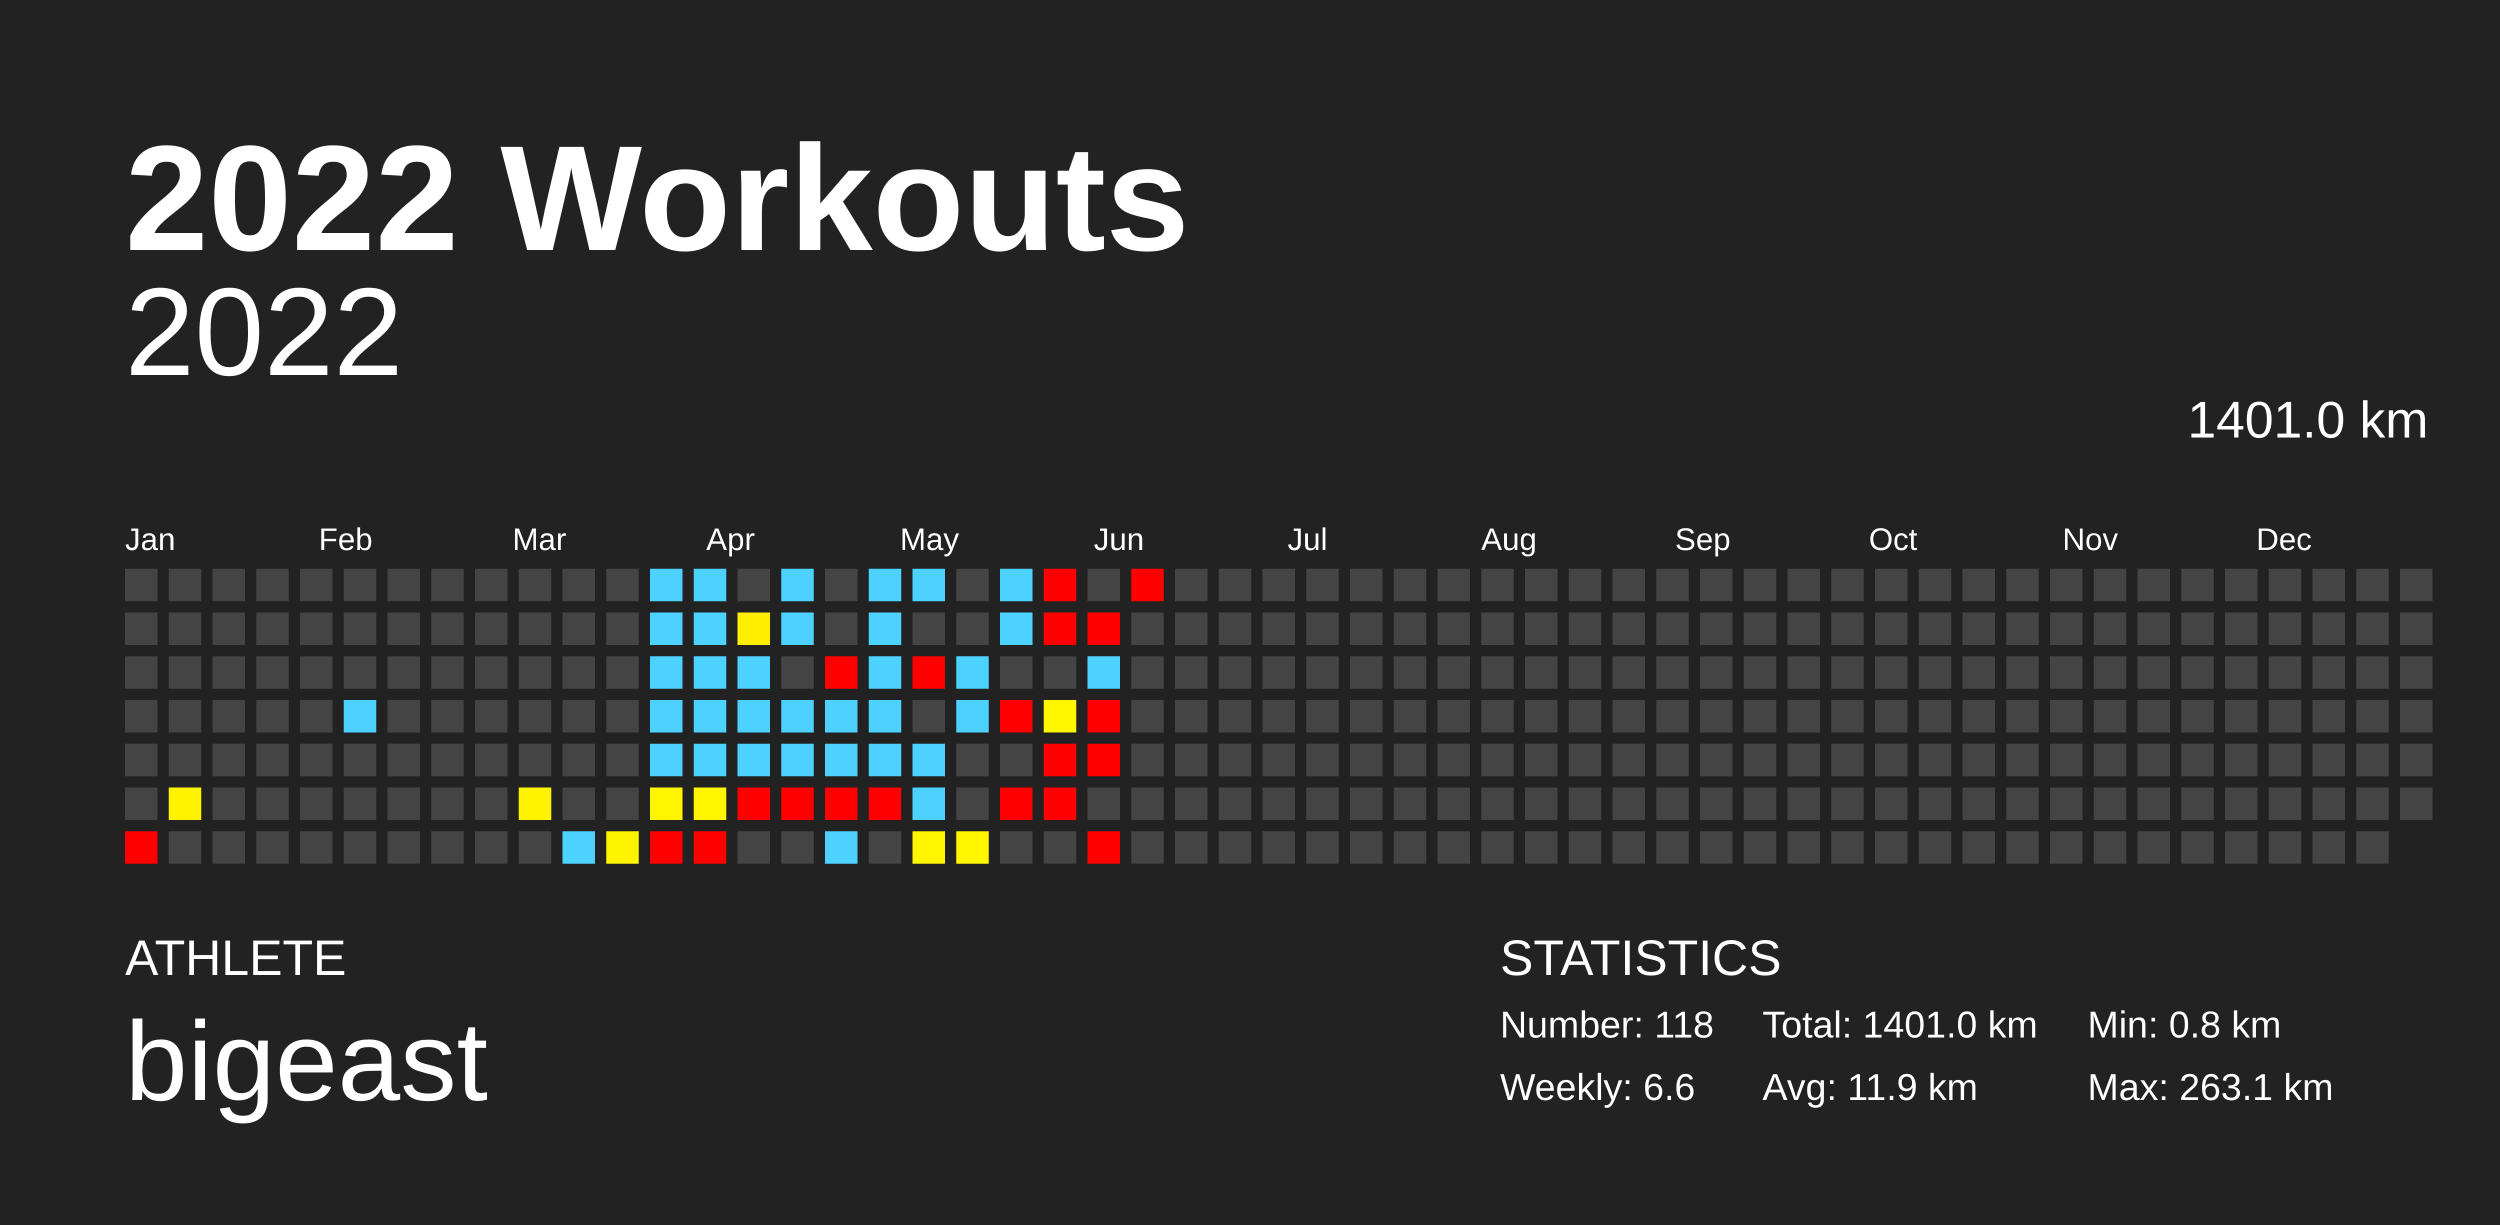
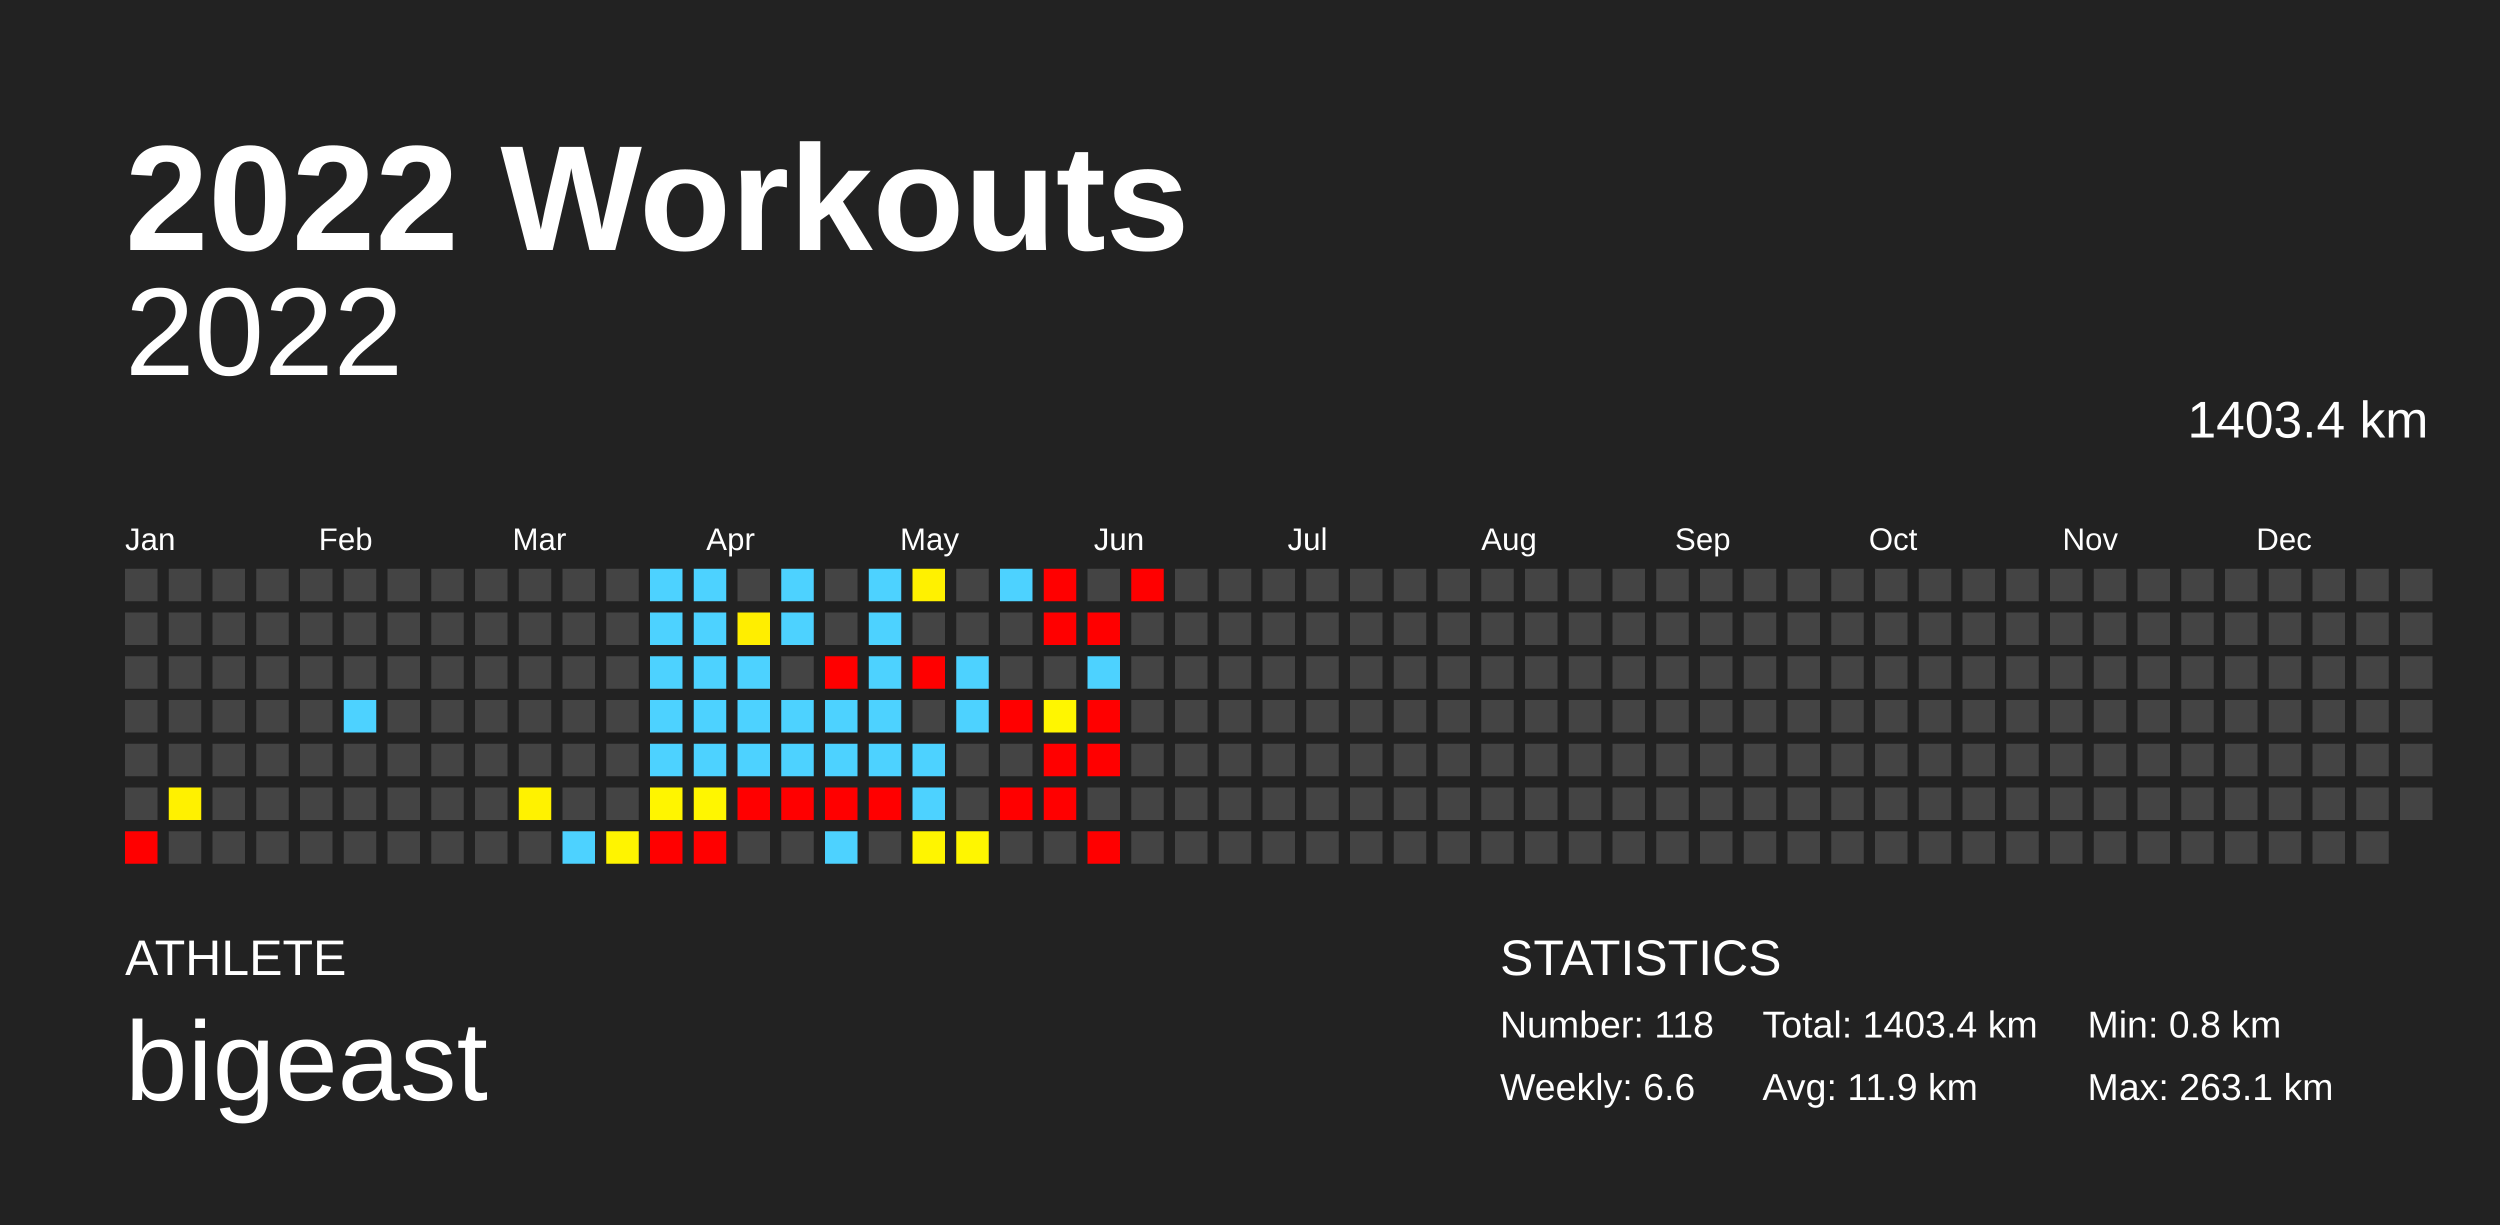
<svg xmlns="http://www.w3.org/2000/svg" baseProfile="full" height="98mm" version="1.1" viewBox="0,0,200,98" width="200mm">
  <defs />
  <rect fill="#222222" height="98" width="200" x="0" y="0" />
  <text fill="#FFFFFF" style="font-size:12px; font-family:Arial; font-weight:bold;" x="10" y="20">2022 Workouts</text>
  <text fill="#FFFFFF" style="font-size:4px; font-family:Arial" x="10" y="78">ATHLETE</text>
  <text fill="#FFFFFF" style="font-size:9px; font-family:Arial" x="10" y="88">bigeast</text>
  <text fill="#FFFFFF" style="font-size:4px; font-family:Arial" x="120" y="78">STATISTICS</text>
  <text fill="#FFFFFF" style="font-size:3px; font-family:Arial" x="120" y="83">Number: 118</text>
  <text fill="#FFFFFF" style="font-size:3px; font-family:Arial" x="120" y="88">Weekly: 6.6</text>
-   <text fill="#FFFFFF" style="font-size:3px; font-family:Arial" x="141" y="83">Total: 1401.0 km</text>
+   <text fill="#FFFFFF" style="font-size:3px; font-family:Arial" x="141" y="83">Total: 1403.4 km</text>
  <text fill="#FFFFFF" style="font-size:3px; font-family:Arial" x="141" y="88">Avg: 11.9 km</text>
  <text fill="#FFFFFF" style="font-size:3px; font-family:Arial" x="167" y="83">Min: 0.8 km</text>
  <text fill="#FFFFFF" style="font-size:3px; font-family:Arial" x="167" y="88">Max: 263.1 km</text>
  <text alignment-baseline="hanging" fill="#FFFFFF" style="font-size:10.0px; font-family:Arial;" x="10" y="30">2022</text>
-   <text alignment-baseline="hanging" fill="#FFFFFF" style="font-size:4.125px; font-family:Arial;" x="175" y="35">1401.0 km</text>
+   <text alignment-baseline="hanging" fill="#FFFFFF" style="font-size:4.125px; font-family:Arial;" x="175" y="35">1403.4 km</text>
  <text fill="#FFFFFF" style="font-size:2.5px; font-family:Arial" x="10.0" y="44">Jan</text>
  <text fill="#FFFFFF" style="font-size:2.5px; font-family:Arial" x="25.5" y="44">Feb</text>
  <text fill="#FFFFFF" style="font-size:2.5px; font-family:Arial" x="41.0" y="44">Mar</text>
  <text fill="#FFFFFF" style="font-size:2.5px; font-family:Arial" x="56.5" y="44">Apr</text>
  <text fill="#FFFFFF" style="font-size:2.5px; font-family:Arial" x="72.0" y="44">May</text>
  <text fill="#FFFFFF" style="font-size:2.5px; font-family:Arial" x="87.5" y="44">Jun</text>
  <text fill="#FFFFFF" style="font-size:2.5px; font-family:Arial" x="103.0" y="44">Jul</text>
  <text fill="#FFFFFF" style="font-size:2.5px; font-family:Arial" x="118.5" y="44">Aug</text>
  <text fill="#FFFFFF" style="font-size:2.5px; font-family:Arial" x="134.0" y="44">Sep</text>
  <text fill="#FFFFFF" style="font-size:2.5px; font-family:Arial" x="149.5" y="44">Oct</text>
  <text fill="#FFFFFF" style="font-size:2.5px; font-family:Arial" x="165.0" y="44">Nov</text>
  <text fill="#FFFFFF" style="font-size:2.5px; font-family:Arial" x="180.5" y="44">Dec</text>
  <rect fill="#444444" height="2.6" width="2.6" x="10.0" y="45.5" />
  <rect fill="#444444" height="2.6" width="2.6" x="10.0" y="49.0" />
  <rect fill="#444444" height="2.6" width="2.6" x="10.0" y="52.5" />
  <rect fill="#444444" height="2.6" width="2.6" x="10.0" y="56.0" />
  <rect fill="#444444" height="2.6" width="2.6" x="10.0" y="59.5" />
  <rect fill="#444444" height="2.6" width="2.6" x="10.0" y="63.0" />
  <rect fill="red" height="2.6" width="2.6" x="10.0" y="66.5" />
  <rect fill="#444444" height="2.6" width="2.6" x="13.5" y="45.5" />
  <rect fill="#444444" height="2.6" width="2.6" x="13.5" y="49.0" />
  <rect fill="#444444" height="2.6" width="2.6" x="13.5" y="52.5" />
  <rect fill="#444444" height="2.6" width="2.6" x="13.5" y="56.0" />
  <rect fill="#444444" height="2.6" width="2.6" x="13.5" y="59.5" />
  <rect fill="#fff100" height="2.6" width="2.6" x="13.5" y="63.0" />
  <rect fill="#444444" height="2.6" width="2.6" x="13.5" y="66.5" />
  <rect fill="#444444" height="2.6" width="2.6" x="17.0" y="45.5" />
  <rect fill="#444444" height="2.6" width="2.6" x="17.0" y="49.0" />
  <rect fill="#444444" height="2.6" width="2.6" x="17.0" y="52.5" />
  <rect fill="#444444" height="2.6" width="2.6" x="17.0" y="56.0" />
  <rect fill="#444444" height="2.6" width="2.6" x="17.0" y="59.5" />
  <rect fill="#444444" height="2.6" width="2.6" x="17.0" y="63.0" />
  <rect fill="#444444" height="2.6" width="2.6" x="17.0" y="66.5" />
  <rect fill="#444444" height="2.6" width="2.6" x="20.5" y="45.5" />
  <rect fill="#444444" height="2.6" width="2.6" x="20.5" y="49.0" />
  <rect fill="#444444" height="2.6" width="2.6" x="20.5" y="52.5" />
  <rect fill="#444444" height="2.6" width="2.6" x="20.5" y="56.0" />
  <rect fill="#444444" height="2.6" width="2.6" x="20.5" y="59.5" />
  <rect fill="#444444" height="2.6" width="2.6" x="20.5" y="63.0" />
  <rect fill="#444444" height="2.6" width="2.6" x="20.5" y="66.5" />
  <rect fill="#444444" height="2.6" width="2.6" x="24.0" y="45.5" />
  <rect fill="#444444" height="2.6" width="2.6" x="24.0" y="49.0" />
  <rect fill="#444444" height="2.6" width="2.6" x="24.0" y="52.5" />
  <rect fill="#444444" height="2.6" width="2.6" x="24.0" y="56.0" />
  <rect fill="#444444" height="2.6" width="2.6" x="24.0" y="59.5" />
  <rect fill="#444444" height="2.6" width="2.6" x="24.0" y="63.0" />
  <rect fill="#444444" height="2.6" width="2.6" x="24.0" y="66.5" />
  <rect fill="#444444" height="2.6" width="2.6" x="27.5" y="45.5" />
  <rect fill="#444444" height="2.6" width="2.6" x="27.5" y="49.0" />
  <rect fill="#444444" height="2.6" width="2.6" x="27.5" y="52.5" />
  <rect fill="#4dd2ff" height="2.6" width="2.6" x="27.5" y="56.0" />
  <rect fill="#444444" height="2.6" width="2.6" x="27.5" y="59.5" />
  <rect fill="#444444" height="2.6" width="2.6" x="27.5" y="63.0" />
  <rect fill="#444444" height="2.6" width="2.6" x="27.5" y="66.5" />
  <rect fill="#444444" height="2.6" width="2.6" x="31.0" y="45.5" />
  <rect fill="#444444" height="2.6" width="2.6" x="31.0" y="49.0" />
  <rect fill="#444444" height="2.6" width="2.6" x="31.0" y="52.5" />
  <rect fill="#444444" height="2.6" width="2.6" x="31.0" y="56.0" />
  <rect fill="#444444" height="2.6" width="2.6" x="31.0" y="59.5" />
  <rect fill="#444444" height="2.6" width="2.6" x="31.0" y="63.0" />
  <rect fill="#444444" height="2.6" width="2.6" x="31.0" y="66.5" />
  <rect fill="#444444" height="2.6" width="2.6" x="34.5" y="45.5" />
  <rect fill="#444444" height="2.6" width="2.6" x="34.5" y="49.0" />
  <rect fill="#444444" height="2.6" width="2.6" x="34.5" y="52.5" />
  <rect fill="#444444" height="2.6" width="2.6" x="34.5" y="56.0" />
  <rect fill="#444444" height="2.6" width="2.6" x="34.5" y="59.5" />
  <rect fill="#444444" height="2.6" width="2.6" x="34.5" y="63.0" />
  <rect fill="#444444" height="2.6" width="2.6" x="34.5" y="66.5" />
  <rect fill="#444444" height="2.6" width="2.6" x="38.0" y="45.5" />
  <rect fill="#444444" height="2.6" width="2.6" x="38.0" y="49.0" />
  <rect fill="#444444" height="2.6" width="2.6" x="38.0" y="52.5" />
  <rect fill="#444444" height="2.6" width="2.6" x="38.0" y="56.0" />
  <rect fill="#444444" height="2.6" width="2.6" x="38.0" y="59.5" />
  <rect fill="#444444" height="2.6" width="2.6" x="38.0" y="63.0" />
  <rect fill="#444444" height="2.6" width="2.6" x="38.0" y="66.5" />
  <rect fill="#444444" height="2.6" width="2.6" x="41.5" y="45.5" />
  <rect fill="#444444" height="2.6" width="2.6" x="41.5" y="49.0" />
  <rect fill="#444444" height="2.6" width="2.6" x="41.5" y="52.5" />
  <rect fill="#444444" height="2.6" width="2.6" x="41.5" y="56.0" />
  <rect fill="#444444" height="2.6" width="2.6" x="41.5" y="59.5" />
  <rect fill="#fff200" height="2.6" width="2.6" x="41.5" y="63.0" />
  <rect fill="#444444" height="2.6" width="2.6" x="41.5" y="66.5" />
  <rect fill="#444444" height="2.6" width="2.6" x="45.0" y="45.5" />
  <rect fill="#444444" height="2.6" width="2.6" x="45.0" y="49.0" />
  <rect fill="#444444" height="2.6" width="2.6" x="45.0" y="52.5" />
  <rect fill="#444444" height="2.6" width="2.6" x="45.0" y="56.0" />
  <rect fill="#444444" height="2.6" width="2.6" x="45.0" y="59.5" />
  <rect fill="#444444" height="2.6" width="2.6" x="45.0" y="63.0" />
  <rect fill="#4dd2ff" height="2.6" width="2.6" x="45.0" y="66.5" />
  <rect fill="#444444" height="2.6" width="2.6" x="48.5" y="45.5" />
  <rect fill="#444444" height="2.6" width="2.6" x="48.5" y="49.0" />
  <rect fill="#444444" height="2.6" width="2.6" x="48.5" y="52.5" />
  <rect fill="#444444" height="2.6" width="2.6" x="48.5" y="56.0" />
  <rect fill="#444444" height="2.6" width="2.6" x="48.5" y="59.5" />
  <rect fill="#444444" height="2.6" width="2.6" x="48.5" y="63.0" />
  <rect fill="#fff400" height="2.6" width="2.6" x="48.5" y="66.5" />
  <rect fill="#4dd2ff" height="2.6" width="2.6" x="52.0" y="45.5" />
  <rect fill="#4dd2ff" height="2.6" width="2.6" x="52.0" y="49.0" />
  <rect fill="#4dd2ff" height="2.6" width="2.6" x="52.0" y="52.5" />
  <rect fill="#4dd2ff" height="2.6" width="2.6" x="52.0" y="56.0" />
  <rect fill="#4dd2ff" height="2.6" width="2.6" x="52.0" y="59.5" />
  <rect fill="#fff500" height="2.6" width="2.6" x="52.0" y="63.0" />
  <rect fill="red" height="2.6" width="2.6" x="52.0" y="66.5" />
  <rect fill="#4dd2ff" height="2.6" width="2.6" x="55.5" y="45.5" />
  <rect fill="#4dd2ff" height="2.6" width="2.6" x="55.5" y="49.0" />
  <rect fill="#4dd2ff" height="2.6" width="2.6" x="55.5" y="52.5" />
  <rect fill="#4dd2ff" height="2.6" width="2.6" x="55.5" y="56.0" />
  <rect fill="#4dd2ff" height="2.6" width="2.6" x="55.5" y="59.5" />
  <rect fill="#fff600" height="2.6" width="2.6" x="55.5" y="63.0" />
  <rect fill="red" height="2.6" width="2.6" x="55.5" y="66.5" />
  <rect fill="#444444" height="2.6" width="2.6" x="59.0" y="45.5" />
  <rect fill="#ffee00" height="2.6" width="2.6" x="59.0" y="49.0" />
  <rect fill="#4dd2ff" height="2.6" width="2.6" x="59.0" y="52.5" />
  <rect fill="#4dd2ff" height="2.6" width="2.6" x="59.0" y="56.0" />
  <rect fill="#4dd2ff" height="2.6" width="2.6" x="59.0" y="59.5" />
  <rect fill="red" height="2.6" width="2.6" x="59.0" y="63.0" />
  <rect fill="#444444" height="2.6" width="2.6" x="59.0" y="66.5" />
  <rect fill="#4dd2ff" height="2.6" width="2.6" x="62.5" y="45.5" />
  <rect fill="#4dd2ff" height="2.6" width="2.6" x="62.5" y="49.0" />
  <rect fill="#444444" height="2.6" width="2.6" x="62.5" y="52.5" />
  <rect fill="#4dd2ff" height="2.6" width="2.6" x="62.5" y="56.0" />
  <rect fill="#4dd2ff" height="2.6" width="2.6" x="62.5" y="59.5" />
  <rect fill="red" height="2.6" width="2.6" x="62.5" y="63.0" />
  <rect fill="#444444" height="2.6" width="2.6" x="62.5" y="66.5" />
  <rect fill="#444444" height="2.6" width="2.6" x="66.0" y="45.5" />
  <rect fill="#444444" height="2.6" width="2.6" x="66.0" y="49.0" />
  <rect fill="red" height="2.6" width="2.6" x="66.0" y="52.5" />
  <rect fill="#4dd2ff" height="2.6" width="2.6" x="66.0" y="56.0" />
  <rect fill="#4dd2ff" height="2.6" width="2.6" x="66.0" y="59.5" />
  <rect fill="red" height="2.6" width="2.6" x="66.0" y="63.0" />
  <rect fill="#4dd2ff" height="2.6" width="2.6" x="66.0" y="66.5" />
  <rect fill="#4dd2ff" height="2.6" width="2.6" x="69.5" y="45.5" />
  <rect fill="#4dd2ff" height="2.6" width="2.6" x="69.5" y="49.0" />
  <rect fill="#4dd2ff" height="2.6" width="2.6" x="69.5" y="52.5" />
  <rect fill="#4dd2ff" height="2.6" width="2.6" x="69.5" y="56.0" />
  <rect fill="#4dd2ff" height="2.6" width="2.6" x="69.5" y="59.5" />
  <rect fill="red" height="2.6" width="2.6" x="69.5" y="63.0" />
  <rect fill="#444444" height="2.6" width="2.6" x="69.5" y="66.5" />
-   <rect fill="#4dd2ff" height="2.6" width="2.6" x="73.0" y="45.5" />
+   <rect fill="#fff100" height="2.6" width="2.6" x="73.0" y="45.5" />
  <rect fill="#444444" height="2.6" width="2.6" x="73.0" y="49.0" />
  <rect fill="red" height="2.6" width="2.6" x="73.0" y="52.5" />
  <rect fill="#444444" height="2.6" width="2.6" x="73.0" y="56.0" />
  <rect fill="#4dd2ff" height="2.6" width="2.6" x="73.0" y="59.5" />
  <rect fill="#4dd2ff" height="2.6" width="2.6" x="73.0" y="63.0" />
  <rect fill="#fff500" height="2.6" width="2.6" x="73.0" y="66.5" />
  <rect fill="#444444" height="2.6" width="2.6" x="76.5" y="45.5" />
  <rect fill="#444444" height="2.6" width="2.6" x="76.5" y="49.0" />
  <rect fill="#4dd2ff" height="2.6" width="2.6" x="76.5" y="52.5" />
  <rect fill="#4dd2ff" height="2.6" width="2.6" x="76.5" y="56.0" />
  <rect fill="#444444" height="2.6" width="2.6" x="76.5" y="59.5" />
  <rect fill="#444444" height="2.6" width="2.6" x="76.5" y="63.0" />
  <rect fill="#fff600" height="2.6" width="2.6" x="76.5" y="66.5" />
  <rect fill="#4dd2ff" height="2.6" width="2.6" x="80.0" y="45.5" />
-   <rect fill="#4dd2ff" height="2.6" width="2.6" x="80.0" y="49.0" />
+   <rect fill="#444444" height="2.6" width="2.6" x="80.0" y="49.0" />
  <rect fill="#444444" height="2.6" width="2.6" x="80.0" y="52.5" />
  <rect fill="red" height="2.6" width="2.6" x="80.0" y="56.0" />
  <rect fill="#444444" height="2.6" width="2.6" x="80.0" y="59.5" />
  <rect fill="red" height="2.6" width="2.6" x="80.0" y="63.0" />
  <rect fill="#444444" height="2.6" width="2.6" x="80.0" y="66.5" />
  <rect fill="red" height="2.6" width="2.6" x="83.5" y="45.5" />
  <rect fill="red" height="2.6" width="2.6" x="83.5" y="49.0" />
  <rect fill="#444444" height="2.6" width="2.6" x="83.5" y="52.5" />
  <rect fill="#fff600" height="2.6" width="2.6" x="83.5" y="56.0" />
  <rect fill="red" height="2.6" width="2.6" x="83.5" y="59.5" />
  <rect fill="red" height="2.6" width="2.6" x="83.5" y="63.0" />
  <rect fill="#444444" height="2.6" width="2.6" x="83.5" y="66.5" />
  <rect fill="#444444" height="2.6" width="2.6" x="87.0" y="45.5" />
  <rect fill="red" height="2.6" width="2.6" x="87.0" y="49.0" />
  <rect fill="#4dd2ff" height="2.6" width="2.6" x="87.0" y="52.5" />
  <rect fill="red" height="2.6" width="2.6" x="87.0" y="56.0" />
  <rect fill="red" height="2.6" width="2.6" x="87.0" y="59.5" />
  <rect fill="#444444" height="2.6" width="2.6" x="87.0" y="63.0" />
  <rect fill="red" height="2.6" width="2.6" x="87.0" y="66.5" />
  <rect fill="red" height="2.6" width="2.6" x="90.5" y="45.5" />
  <rect fill="#444444" height="2.6" width="2.6" x="90.5" y="49.0" />
  <rect fill="#444444" height="2.6" width="2.6" x="90.5" y="52.5" />
  <rect fill="#444444" height="2.6" width="2.6" x="90.5" y="56.0" />
  <rect fill="#444444" height="2.6" width="2.6" x="90.5" y="59.5" />
  <rect fill="#444444" height="2.6" width="2.6" x="90.5" y="63.0" />
  <rect fill="#444444" height="2.6" width="2.6" x="90.5" y="66.5" />
  <rect fill="#444444" height="2.6" width="2.6" x="94.0" y="45.5" />
  <rect fill="#444444" height="2.6" width="2.6" x="94.0" y="49.0" />
  <rect fill="#444444" height="2.6" width="2.6" x="94.0" y="52.5" />
  <rect fill="#444444" height="2.6" width="2.6" x="94.0" y="56.0" />
  <rect fill="#444444" height="2.6" width="2.6" x="94.0" y="59.5" />
  <rect fill="#444444" height="2.6" width="2.6" x="94.0" y="63.0" />
  <rect fill="#444444" height="2.6" width="2.6" x="94.0" y="66.5" />
  <rect fill="#444444" height="2.6" width="2.6" x="97.5" y="45.5" />
  <rect fill="#444444" height="2.6" width="2.6" x="97.5" y="49.0" />
  <rect fill="#444444" height="2.6" width="2.6" x="97.5" y="52.5" />
  <rect fill="#444444" height="2.6" width="2.6" x="97.5" y="56.0" />
  <rect fill="#444444" height="2.6" width="2.6" x="97.5" y="59.5" />
  <rect fill="#444444" height="2.6" width="2.6" x="97.5" y="63.0" />
  <rect fill="#444444" height="2.6" width="2.6" x="97.5" y="66.5" />
  <rect fill="#444444" height="2.6" width="2.6" x="101.0" y="45.5" />
  <rect fill="#444444" height="2.6" width="2.6" x="101.0" y="49.0" />
  <rect fill="#444444" height="2.6" width="2.6" x="101.0" y="52.5" />
  <rect fill="#444444" height="2.6" width="2.6" x="101.0" y="56.0" />
  <rect fill="#444444" height="2.6" width="2.6" x="101.0" y="59.5" />
  <rect fill="#444444" height="2.6" width="2.6" x="101.0" y="63.0" />
  <rect fill="#444444" height="2.6" width="2.6" x="101.0" y="66.5" />
  <rect fill="#444444" height="2.6" width="2.6" x="104.5" y="45.5" />
  <rect fill="#444444" height="2.6" width="2.6" x="104.5" y="49.0" />
  <rect fill="#444444" height="2.6" width="2.6" x="104.5" y="52.5" />
  <rect fill="#444444" height="2.6" width="2.6" x="104.5" y="56.0" />
  <rect fill="#444444" height="2.6" width="2.6" x="104.5" y="59.5" />
  <rect fill="#444444" height="2.6" width="2.6" x="104.5" y="63.0" />
  <rect fill="#444444" height="2.6" width="2.6" x="104.5" y="66.5" />
  <rect fill="#444444" height="2.6" width="2.6" x="108.0" y="45.5" />
  <rect fill="#444444" height="2.6" width="2.6" x="108.0" y="49.0" />
  <rect fill="#444444" height="2.6" width="2.6" x="108.0" y="52.5" />
  <rect fill="#444444" height="2.6" width="2.6" x="108.0" y="56.0" />
  <rect fill="#444444" height="2.6" width="2.6" x="108.0" y="59.5" />
  <rect fill="#444444" height="2.6" width="2.6" x="108.0" y="63.0" />
  <rect fill="#444444" height="2.6" width="2.6" x="108.0" y="66.5" />
  <rect fill="#444444" height="2.6" width="2.6" x="111.5" y="45.5" />
  <rect fill="#444444" height="2.6" width="2.6" x="111.5" y="49.0" />
  <rect fill="#444444" height="2.6" width="2.6" x="111.5" y="52.5" />
  <rect fill="#444444" height="2.6" width="2.6" x="111.5" y="56.0" />
  <rect fill="#444444" height="2.6" width="2.6" x="111.5" y="59.5" />
  <rect fill="#444444" height="2.6" width="2.6" x="111.5" y="63.0" />
  <rect fill="#444444" height="2.6" width="2.6" x="111.5" y="66.5" />
  <rect fill="#444444" height="2.6" width="2.6" x="115.0" y="45.5" />
  <rect fill="#444444" height="2.6" width="2.6" x="115.0" y="49.0" />
  <rect fill="#444444" height="2.6" width="2.6" x="115.0" y="52.5" />
  <rect fill="#444444" height="2.6" width="2.6" x="115.0" y="56.0" />
  <rect fill="#444444" height="2.6" width="2.6" x="115.0" y="59.5" />
  <rect fill="#444444" height="2.6" width="2.6" x="115.0" y="63.0" />
  <rect fill="#444444" height="2.6" width="2.6" x="115.0" y="66.5" />
  <rect fill="#444444" height="2.6" width="2.6" x="118.5" y="45.5" />
  <rect fill="#444444" height="2.6" width="2.6" x="118.5" y="49.0" />
  <rect fill="#444444" height="2.6" width="2.6" x="118.5" y="52.5" />
  <rect fill="#444444" height="2.6" width="2.6" x="118.5" y="56.0" />
  <rect fill="#444444" height="2.6" width="2.6" x="118.5" y="59.5" />
  <rect fill="#444444" height="2.6" width="2.6" x="118.5" y="63.0" />
  <rect fill="#444444" height="2.6" width="2.6" x="118.5" y="66.5" />
  <rect fill="#444444" height="2.6" width="2.6" x="122.0" y="45.5" />
  <rect fill="#444444" height="2.6" width="2.6" x="122.0" y="49.0" />
  <rect fill="#444444" height="2.6" width="2.6" x="122.0" y="52.5" />
  <rect fill="#444444" height="2.6" width="2.6" x="122.0" y="56.0" />
  <rect fill="#444444" height="2.6" width="2.6" x="122.0" y="59.5" />
  <rect fill="#444444" height="2.6" width="2.6" x="122.0" y="63.0" />
  <rect fill="#444444" height="2.6" width="2.6" x="122.0" y="66.5" />
  <rect fill="#444444" height="2.6" width="2.6" x="125.5" y="45.5" />
  <rect fill="#444444" height="2.6" width="2.6" x="125.5" y="49.0" />
  <rect fill="#444444" height="2.6" width="2.6" x="125.5" y="52.5" />
  <rect fill="#444444" height="2.6" width="2.6" x="125.5" y="56.0" />
  <rect fill="#444444" height="2.6" width="2.6" x="125.5" y="59.5" />
  <rect fill="#444444" height="2.6" width="2.6" x="125.5" y="63.0" />
  <rect fill="#444444" height="2.6" width="2.6" x="125.5" y="66.5" />
  <rect fill="#444444" height="2.6" width="2.6" x="129.0" y="45.5" />
  <rect fill="#444444" height="2.6" width="2.6" x="129.0" y="49.0" />
  <rect fill="#444444" height="2.6" width="2.6" x="129.0" y="52.5" />
  <rect fill="#444444" height="2.6" width="2.6" x="129.0" y="56.0" />
  <rect fill="#444444" height="2.6" width="2.6" x="129.0" y="59.5" />
  <rect fill="#444444" height="2.6" width="2.6" x="129.0" y="63.0" />
  <rect fill="#444444" height="2.6" width="2.6" x="129.0" y="66.5" />
  <rect fill="#444444" height="2.6" width="2.6" x="132.5" y="45.5" />
  <rect fill="#444444" height="2.6" width="2.6" x="132.5" y="49.0" />
  <rect fill="#444444" height="2.6" width="2.6" x="132.5" y="52.5" />
  <rect fill="#444444" height="2.6" width="2.6" x="132.5" y="56.0" />
  <rect fill="#444444" height="2.6" width="2.6" x="132.5" y="59.5" />
  <rect fill="#444444" height="2.6" width="2.6" x="132.5" y="63.0" />
  <rect fill="#444444" height="2.6" width="2.6" x="132.5" y="66.5" />
  <rect fill="#444444" height="2.6" width="2.6" x="136.0" y="45.5" />
  <rect fill="#444444" height="2.6" width="2.6" x="136.0" y="49.0" />
  <rect fill="#444444" height="2.6" width="2.6" x="136.0" y="52.5" />
  <rect fill="#444444" height="2.6" width="2.6" x="136.0" y="56.0" />
  <rect fill="#444444" height="2.6" width="2.6" x="136.0" y="59.5" />
  <rect fill="#444444" height="2.6" width="2.6" x="136.0" y="63.0" />
  <rect fill="#444444" height="2.6" width="2.6" x="136.0" y="66.5" />
  <rect fill="#444444" height="2.6" width="2.6" x="139.5" y="45.5" />
  <rect fill="#444444" height="2.6" width="2.6" x="139.5" y="49.0" />
  <rect fill="#444444" height="2.6" width="2.6" x="139.5" y="52.5" />
  <rect fill="#444444" height="2.6" width="2.6" x="139.5" y="56.0" />
  <rect fill="#444444" height="2.6" width="2.6" x="139.5" y="59.5" />
  <rect fill="#444444" height="2.6" width="2.6" x="139.5" y="63.0" />
  <rect fill="#444444" height="2.6" width="2.6" x="139.5" y="66.5" />
  <rect fill="#444444" height="2.6" width="2.6" x="143.0" y="45.5" />
  <rect fill="#444444" height="2.6" width="2.6" x="143.0" y="49.0" />
  <rect fill="#444444" height="2.6" width="2.6" x="143.0" y="52.5" />
  <rect fill="#444444" height="2.6" width="2.6" x="143.0" y="56.0" />
  <rect fill="#444444" height="2.6" width="2.6" x="143.0" y="59.5" />
  <rect fill="#444444" height="2.6" width="2.6" x="143.0" y="63.0" />
  <rect fill="#444444" height="2.6" width="2.6" x="143.0" y="66.5" />
  <rect fill="#444444" height="2.6" width="2.6" x="146.5" y="45.5" />
  <rect fill="#444444" height="2.6" width="2.6" x="146.5" y="49.0" />
  <rect fill="#444444" height="2.6" width="2.6" x="146.5" y="52.5" />
  <rect fill="#444444" height="2.6" width="2.6" x="146.5" y="56.0" />
  <rect fill="#444444" height="2.6" width="2.6" x="146.5" y="59.5" />
  <rect fill="#444444" height="2.6" width="2.6" x="146.5" y="63.0" />
  <rect fill="#444444" height="2.6" width="2.6" x="146.5" y="66.5" />
  <rect fill="#444444" height="2.6" width="2.6" x="150.0" y="45.5" />
  <rect fill="#444444" height="2.6" width="2.6" x="150.0" y="49.0" />
  <rect fill="#444444" height="2.6" width="2.6" x="150.0" y="52.5" />
  <rect fill="#444444" height="2.6" width="2.6" x="150.0" y="56.0" />
  <rect fill="#444444" height="2.6" width="2.6" x="150.0" y="59.5" />
  <rect fill="#444444" height="2.6" width="2.6" x="150.0" y="63.0" />
  <rect fill="#444444" height="2.6" width="2.6" x="150.0" y="66.5" />
  <rect fill="#444444" height="2.6" width="2.6" x="153.5" y="45.5" />
  <rect fill="#444444" height="2.6" width="2.6" x="153.5" y="49.0" />
  <rect fill="#444444" height="2.6" width="2.6" x="153.5" y="52.5" />
  <rect fill="#444444" height="2.6" width="2.6" x="153.5" y="56.0" />
  <rect fill="#444444" height="2.6" width="2.6" x="153.5" y="59.5" />
  <rect fill="#444444" height="2.6" width="2.6" x="153.5" y="63.0" />
  <rect fill="#444444" height="2.6" width="2.6" x="153.5" y="66.5" />
  <rect fill="#444444" height="2.6" width="2.6" x="157.0" y="45.5" />
  <rect fill="#444444" height="2.6" width="2.6" x="157.0" y="49.0" />
  <rect fill="#444444" height="2.6" width="2.6" x="157.0" y="52.5" />
  <rect fill="#444444" height="2.6" width="2.6" x="157.0" y="56.0" />
  <rect fill="#444444" height="2.6" width="2.6" x="157.0" y="59.5" />
  <rect fill="#444444" height="2.6" width="2.6" x="157.0" y="63.0" />
  <rect fill="#444444" height="2.6" width="2.6" x="157.0" y="66.5" />
  <rect fill="#444444" height="2.6" width="2.6" x="160.5" y="45.5" />
  <rect fill="#444444" height="2.6" width="2.6" x="160.5" y="49.0" />
  <rect fill="#444444" height="2.6" width="2.6" x="160.5" y="52.5" />
  <rect fill="#444444" height="2.6" width="2.6" x="160.5" y="56.0" />
  <rect fill="#444444" height="2.6" width="2.6" x="160.5" y="59.5" />
  <rect fill="#444444" height="2.6" width="2.6" x="160.5" y="63.0" />
  <rect fill="#444444" height="2.6" width="2.6" x="160.5" y="66.5" />
  <rect fill="#444444" height="2.6" width="2.6" x="164.0" y="45.5" />
  <rect fill="#444444" height="2.6" width="2.6" x="164.0" y="49.0" />
  <rect fill="#444444" height="2.6" width="2.6" x="164.0" y="52.5" />
  <rect fill="#444444" height="2.6" width="2.6" x="164.0" y="56.0" />
  <rect fill="#444444" height="2.6" width="2.6" x="164.0" y="59.5" />
  <rect fill="#444444" height="2.6" width="2.6" x="164.0" y="63.0" />
  <rect fill="#444444" height="2.6" width="2.6" x="164.0" y="66.5" />
  <rect fill="#444444" height="2.6" width="2.6" x="167.5" y="45.5" />
  <rect fill="#444444" height="2.6" width="2.6" x="167.5" y="49.0" />
  <rect fill="#444444" height="2.6" width="2.6" x="167.5" y="52.5" />
  <rect fill="#444444" height="2.6" width="2.6" x="167.5" y="56.0" />
  <rect fill="#444444" height="2.6" width="2.6" x="167.5" y="59.5" />
  <rect fill="#444444" height="2.6" width="2.6" x="167.5" y="63.0" />
  <rect fill="#444444" height="2.6" width="2.6" x="167.5" y="66.5" />
  <rect fill="#444444" height="2.6" width="2.6" x="171.0" y="45.5" />
  <rect fill="#444444" height="2.6" width="2.6" x="171.0" y="49.0" />
  <rect fill="#444444" height="2.6" width="2.6" x="171.0" y="52.5" />
  <rect fill="#444444" height="2.6" width="2.6" x="171.0" y="56.0" />
  <rect fill="#444444" height="2.6" width="2.6" x="171.0" y="59.5" />
  <rect fill="#444444" height="2.6" width="2.6" x="171.0" y="63.0" />
  <rect fill="#444444" height="2.6" width="2.6" x="171.0" y="66.5" />
  <rect fill="#444444" height="2.6" width="2.6" x="174.5" y="45.5" />
  <rect fill="#444444" height="2.6" width="2.6" x="174.5" y="49.0" />
  <rect fill="#444444" height="2.6" width="2.6" x="174.5" y="52.5" />
  <rect fill="#444444" height="2.6" width="2.6" x="174.5" y="56.0" />
  <rect fill="#444444" height="2.6" width="2.6" x="174.5" y="59.5" />
  <rect fill="#444444" height="2.6" width="2.6" x="174.5" y="63.0" />
  <rect fill="#444444" height="2.6" width="2.6" x="174.5" y="66.5" />
  <rect fill="#444444" height="2.6" width="2.6" x="178.0" y="45.5" />
  <rect fill="#444444" height="2.6" width="2.6" x="178.0" y="49.0" />
  <rect fill="#444444" height="2.6" width="2.6" x="178.0" y="52.5" />
  <rect fill="#444444" height="2.6" width="2.6" x="178.0" y="56.0" />
  <rect fill="#444444" height="2.6" width="2.6" x="178.0" y="59.5" />
  <rect fill="#444444" height="2.6" width="2.6" x="178.0" y="63.0" />
  <rect fill="#444444" height="2.6" width="2.6" x="178.0" y="66.5" />
  <rect fill="#444444" height="2.6" width="2.6" x="181.5" y="45.5" />
  <rect fill="#444444" height="2.6" width="2.6" x="181.5" y="49.0" />
  <rect fill="#444444" height="2.6" width="2.6" x="181.5" y="52.5" />
  <rect fill="#444444" height="2.6" width="2.6" x="181.5" y="56.0" />
  <rect fill="#444444" height="2.6" width="2.6" x="181.5" y="59.5" />
  <rect fill="#444444" height="2.6" width="2.6" x="181.5" y="63.0" />
  <rect fill="#444444" height="2.6" width="2.6" x="181.5" y="66.5" />
  <rect fill="#444444" height="2.6" width="2.6" x="185.0" y="45.5" />
  <rect fill="#444444" height="2.6" width="2.6" x="185.0" y="49.0" />
  <rect fill="#444444" height="2.6" width="2.6" x="185.0" y="52.5" />
  <rect fill="#444444" height="2.6" width="2.6" x="185.0" y="56.0" />
  <rect fill="#444444" height="2.6" width="2.6" x="185.0" y="59.5" />
  <rect fill="#444444" height="2.6" width="2.6" x="185.0" y="63.0" />
  <rect fill="#444444" height="2.6" width="2.6" x="185.0" y="66.5" />
  <rect fill="#444444" height="2.6" width="2.6" x="188.5" y="45.5" />
  <rect fill="#444444" height="2.6" width="2.6" x="188.5" y="49.0" />
  <rect fill="#444444" height="2.6" width="2.6" x="188.5" y="52.5" />
  <rect fill="#444444" height="2.6" width="2.6" x="188.5" y="56.0" />
  <rect fill="#444444" height="2.6" width="2.6" x="188.5" y="59.5" />
  <rect fill="#444444" height="2.6" width="2.6" x="188.5" y="63.0" />
  <rect fill="#444444" height="2.6" width="2.6" x="188.5" y="66.5" />
  <rect fill="#444444" height="2.6" width="2.6" x="192.0" y="45.5" />
  <rect fill="#444444" height="2.6" width="2.6" x="192.0" y="49.0" />
  <rect fill="#444444" height="2.6" width="2.6" x="192.0" y="52.5" />
  <rect fill="#444444" height="2.6" width="2.6" x="192.0" y="56.0" />
  <rect fill="#444444" height="2.6" width="2.6" x="192.0" y="59.5" />
  <rect fill="#444444" height="2.6" width="2.6" x="192.0" y="63.0" />
</svg>
